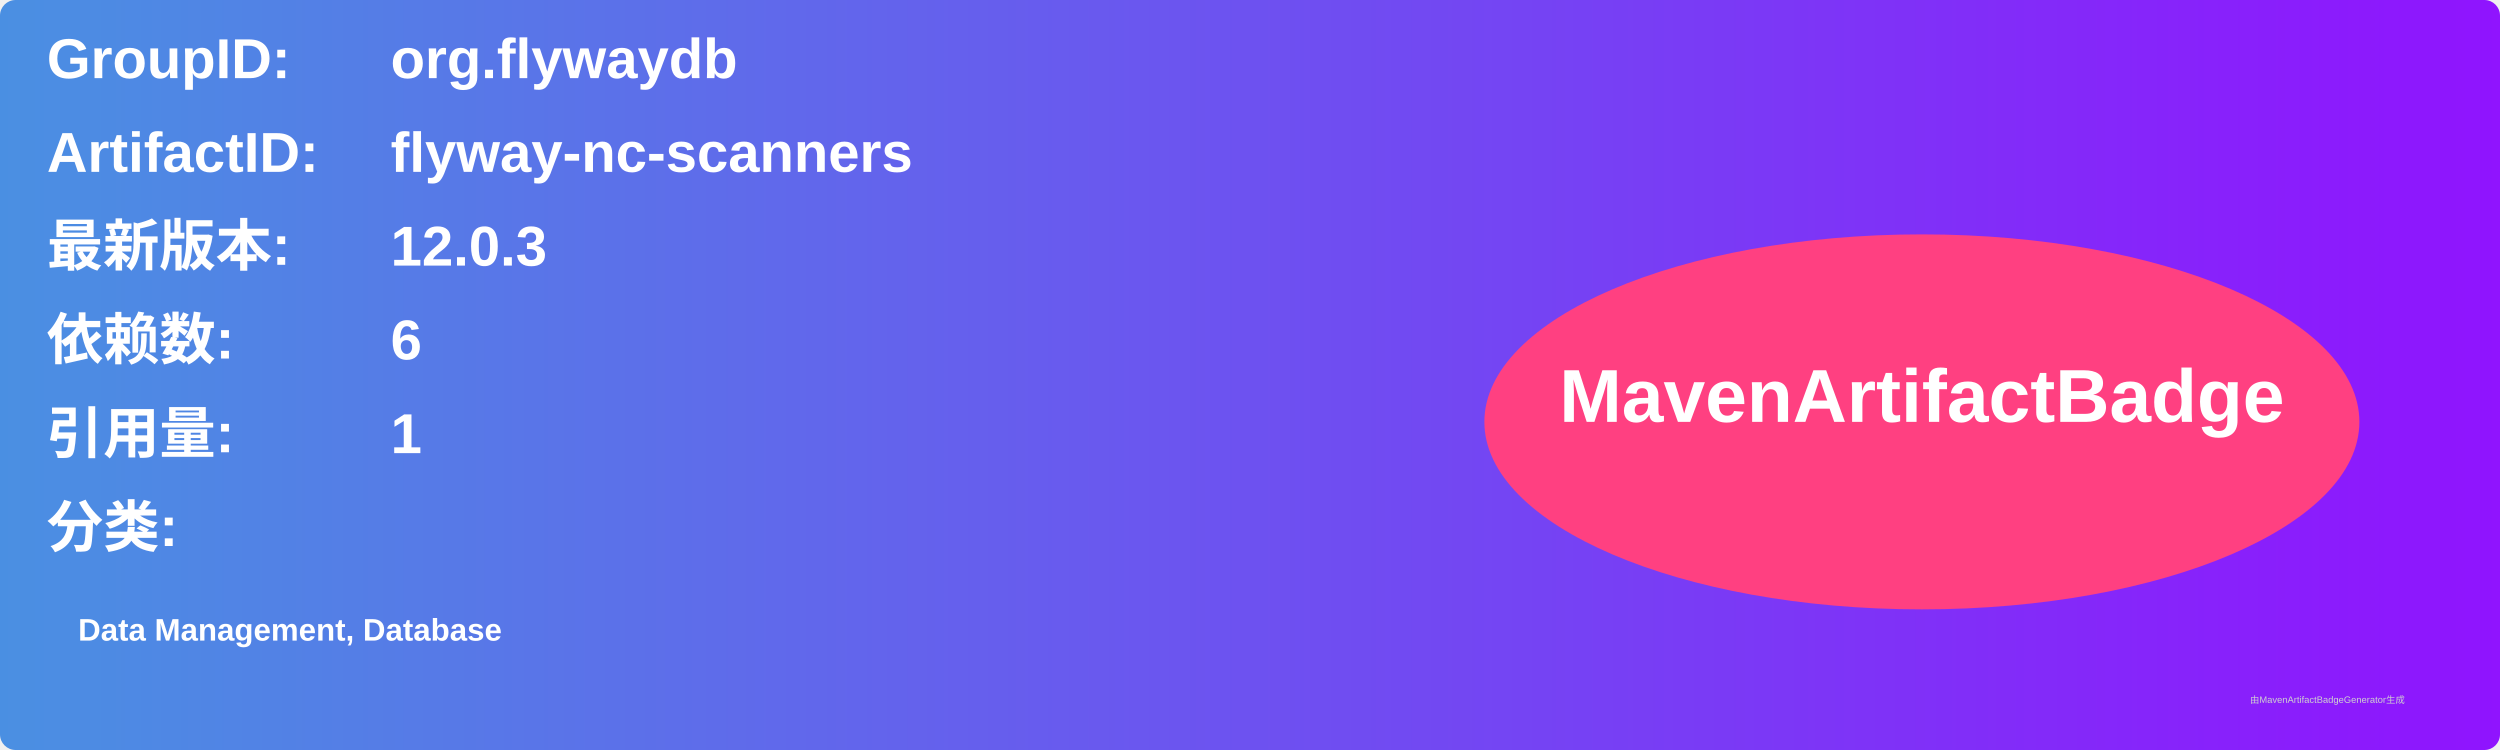
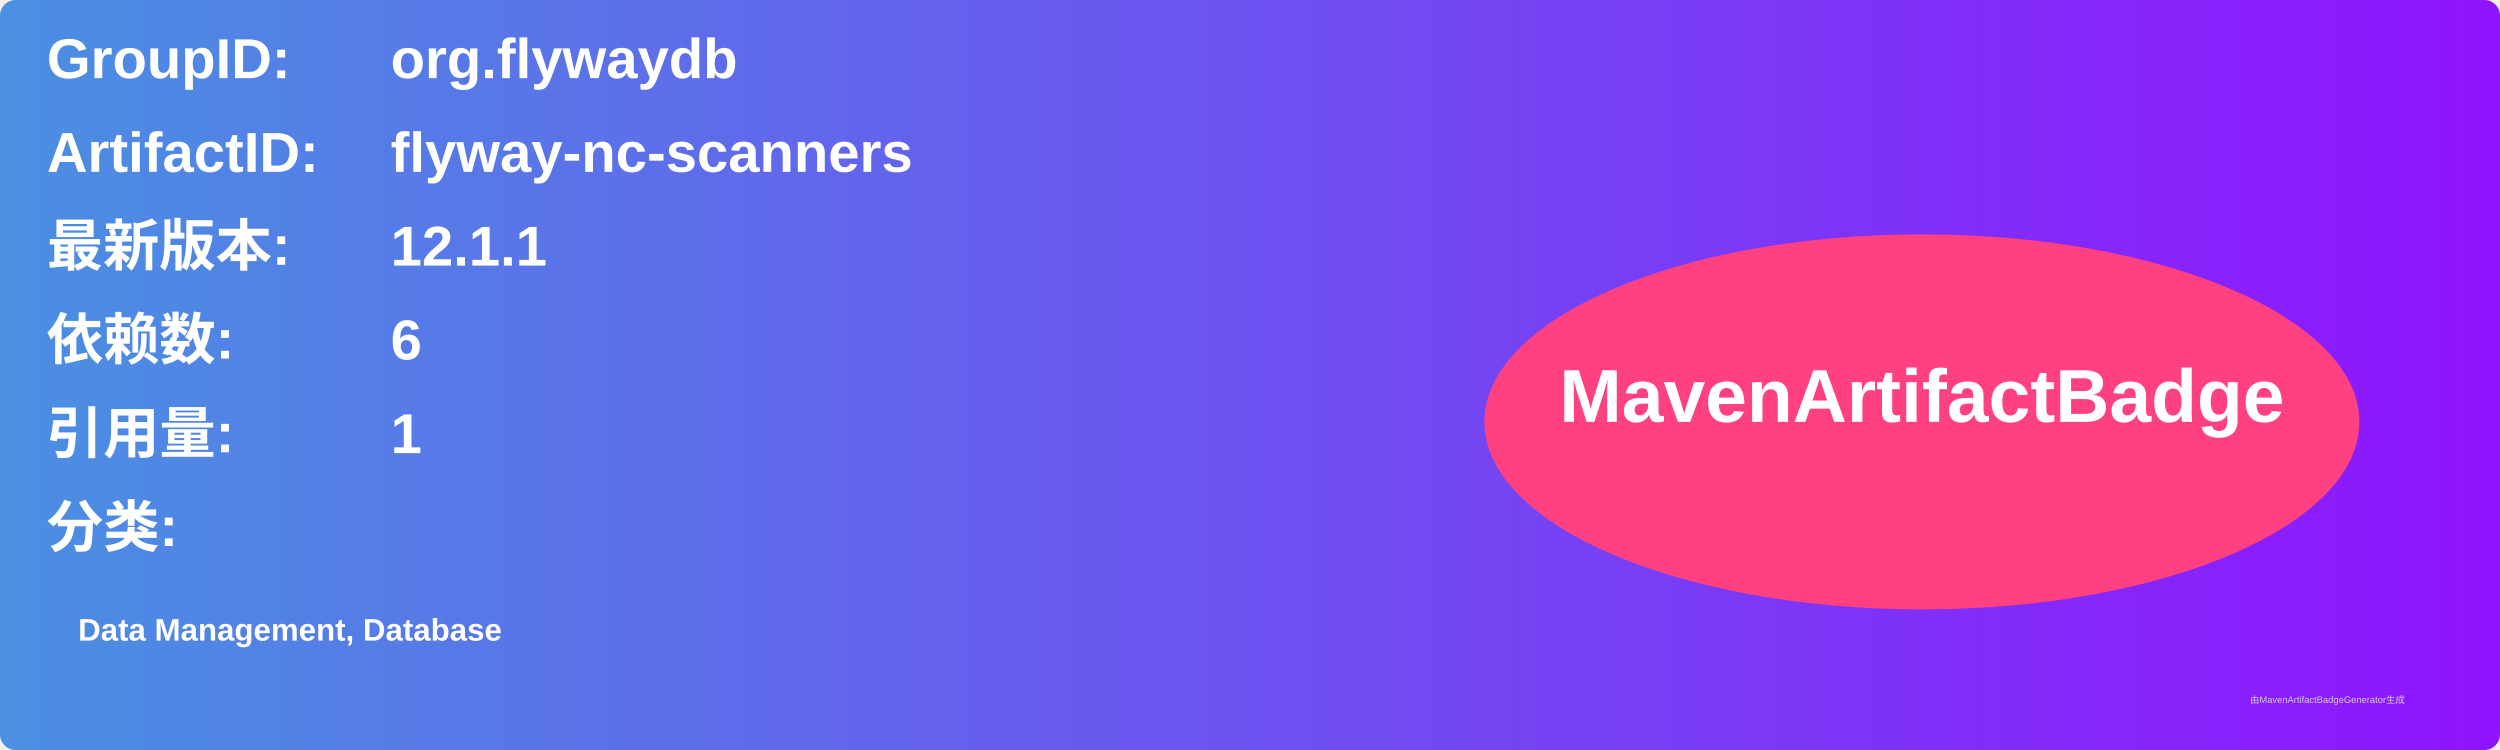
<svg xmlns="http://www.w3.org/2000/svg" width="800" height="240" viewBox="0 0 800 240">
  <linearGradient id="grad" x1="0%" y1="0%" x2="100%" y2="0%">
    <stop offset="0%" stop-color="#4a90e2" />
    <stop offset="100%" stop-color="#9013fe" />
  </linearGradient>
  <rect width="100%" height="100%" rx="5" ry="5" fill="url(#grad)" />
  <g transform="translate(15, 15)">
    <text x="0" y="10" font-family="Arial" font-size="18" fill="white" font-weight="bold" width="260">GroupID:</text>
    <text x="110" y="10" font-family="Arial" font-size="18" fill="white" font-weight="bold" width="460">org.flywaydb</text>
    <text x="0" y="40" font-family="Arial" font-size="18" fill="white" font-weight="bold" width="260">ArtifactID:</text>
    <text x="110" y="40" font-family="Arial" font-size="18" fill="white" font-weight="bold" width="460">flyway-nc-scanners</text>
    <text x="0" y="70" font-family="Arial" font-size="18" fill="white" font-weight="bold">最新版本:</text>
    <text x="110" y="70" font-family="Arial" font-size="18" fill="white" font-weight="bold">
-       <tspan font-weight="bold">12.0.3</tspan>
+       <tspan font-weight="bold">12.1.1</tspan>
    </text>
    <text x="0" y="100" font-family="Arial" font-size="18" fill="white" font-weight="bold">依赖数: </text>
    <text x="110" y="100" font-family="Arial" font-size="18" fill="white">
      <tspan font-weight="bold">6</tspan>
    </text>
    <text x="0" y="130" font-family="Arial" font-size="18" fill="white" font-weight="bold">引用量: </text>
    <text x="110" y="130" font-family="Arial" font-size="18" fill="white">
      <tspan font-weight="bold">1</tspan>
    </text>
    <text x="0" y="160" font-family="Arial" font-size="18" fill="white" font-weight="bold">分类:</text>
    <text x="10" y="190" font-family="Arial" font-size="10" fill="white">
      <tspan font-weight="bold">Data Management, Database</tspan>
    </text>
    <ellipse cx="600" cy="120" rx="140" ry="60" fill="#ff4081" />
    <text x="600" y="120" text-anchor="middle" font-family="Arial" font-size="24" fill="white" font-weight="bold">MavenArtifactBadge</text>
  </g>
  <text x="720" y="225" font-family="Arial" font-size="3" fill="#d0d0d0">由MavenArtifactBadgeGenerator生成</text>
</svg>
